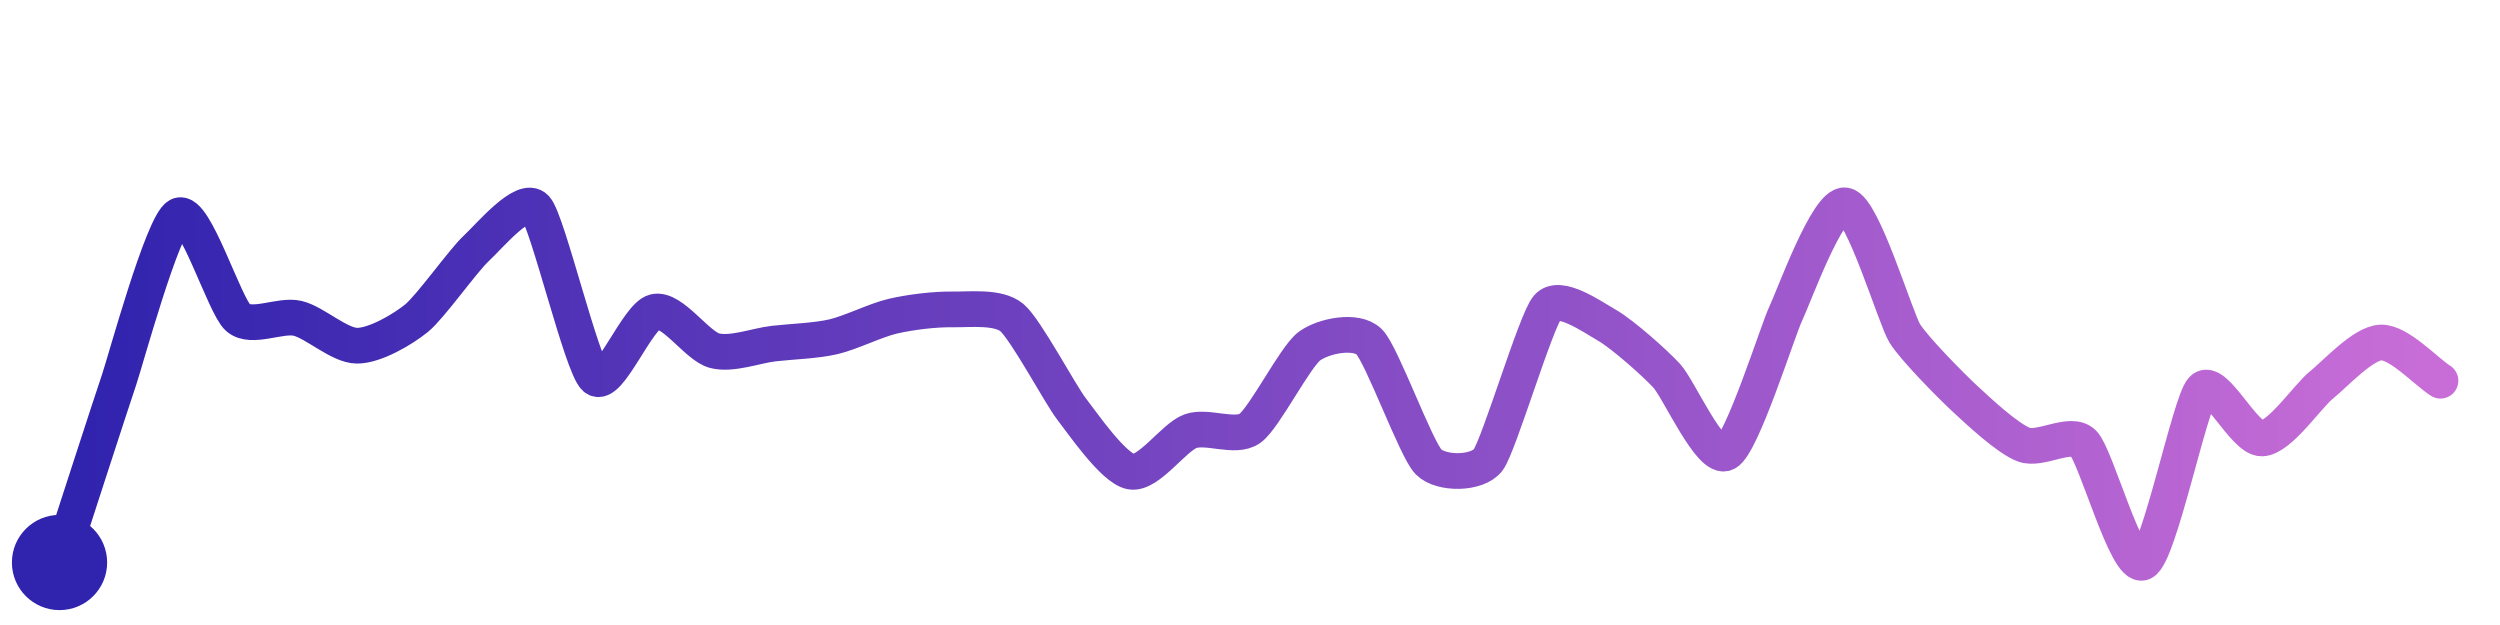
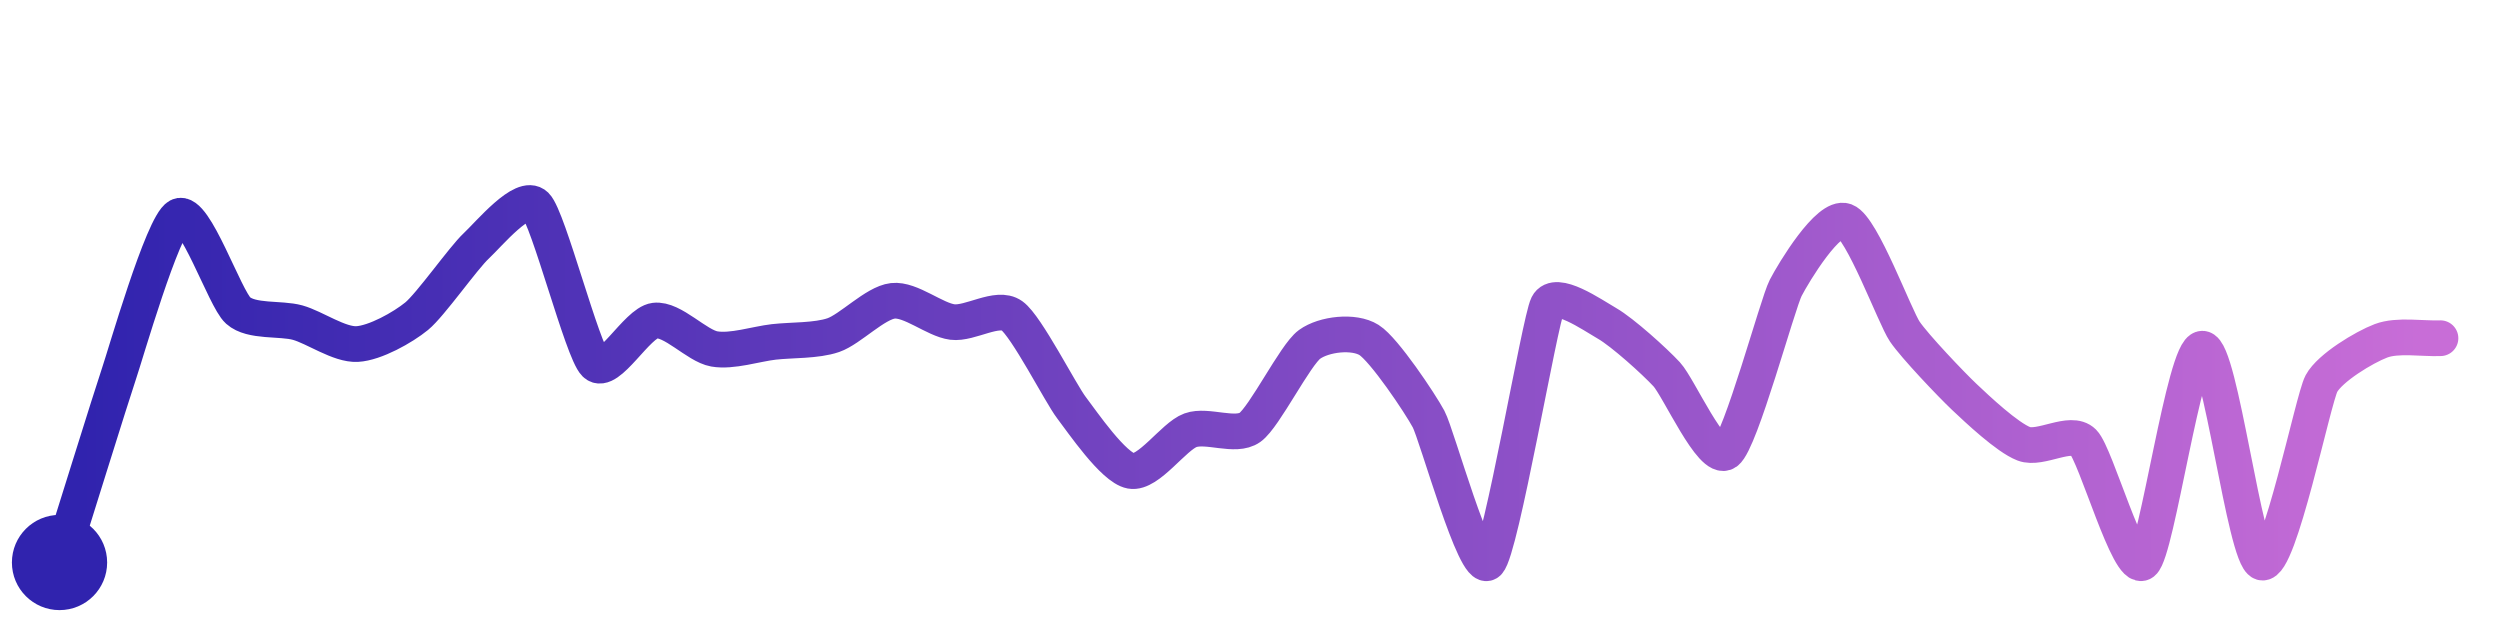
<svg xmlns="http://www.w3.org/2000/svg" width="200" height="50" viewBox="0 0 210 50">
  <defs>
    <linearGradient id="stroke" x1="0%" y1="0%" x2="100%" y2="0%">
      <stop stop-color="#3023AE" offset="0%" />
      <stop stop-color="#C86DD7" offset="100%" />
    </linearGradient>
  </defs>
-   <path stroke="url(#stroke)" stroke-width="3" stroke-linejoin="round" stroke-linecap="round" d="M5.00 46 C 5.46 44.57, 9.51 32.08, 10.00 30.66 S 13.67 17.55, 15.00 16.86 S 18.86 24.46, 20.00 25.44 S 23.54 25.14, 25.00 25.49 S 28.50 27.79, 30.00 27.79 S 33.84 26.42, 35.00 25.47 S 38.90 20.64, 40.00 19.62 S 43.99 15.12, 45.00 16.23 S 48.87 29.52, 50.00 30.50 S 53.54 25.28, 55.00 24.94 S 58.55 27.81, 60.00 28.20 S 63.51 27.78, 65.00 27.61 S 68.54 27.38, 70.00 27.04 S 73.54 25.65, 75.00 25.31 S 78.50 24.72, 80.00 24.74 S 83.85 24.47, 85.00 25.43 S 89.08 31.91, 90.00 33.09 S 93.53 38.10, 95.00 38.37 S 98.59 35.48, 100.00 34.97 S 103.78 35.61, 105.00 34.73 S 108.79 28.70, 110.00 27.82 S 113.93 26.41, 115.00 27.45 S 118.94 36.49, 120.00 37.55 S 124.09 38.58, 125.00 37.39 S 129.01 25.67, 130.00 24.54 S 133.70 25.33, 135.00 26.08 S 138.98 29.21, 140.00 30.31 S 143.67 37.49, 145.00 36.80 S 149.35 26.45, 150.00 25.10 S 153.52 15.76, 155.00 16.00 S 159.21 25.47, 160.00 26.75 S 163.90 31.17, 165.00 32.19 S 168.60 35.57, 170.00 36.10 S 173.93 34.91, 175.00 35.97 S 178.63 46.62, 180.00 46.00 S 183.96 32.53, 185.00 31.45 S 188.50 35.63, 190.00 35.58 S 193.83 32.03, 195.00 31.09 S 198.50 27.57, 200.00 27.52 S 203.74 29.92, 205.00 30.73" fill="none">
-     <animate attributeName="stroke-dashoffset" from="326.079" to="0" dur="2.2s" />
-     <animate attributeName="stroke-dasharray" from="326.079" to="326.079" />
+   <path stroke="url(#stroke)" stroke-width="3" stroke-linejoin="round" stroke-linecap="round" d="M5.00 46 C 5.45 44.57, 9.51 31.54, 10.00 30.12 S 13.67 17.61, 15.00 16.91 S 18.88 23.83, 20.00 24.83 S 23.56 25.45, 25.00 25.85 S 28.50 27.73, 30.00 27.65 S 33.84 26.26, 35.00 25.31 S 38.90 20.44, 40.00 19.41 S 43.93 14.95, 45.00 16.00 S 48.92 28.26, 50.00 29.31 S 53.51 25.87, 55.00 25.68 S 58.52 27.80, 60.00 28.06 S 63.51 27.64, 65.00 27.47 S 68.58 27.39, 70.00 26.90 S 73.51 24.19, 75.00 24.02 S 78.51 25.61, 80.00 25.80 S 83.78 24.40, 85.00 25.27 S 89.09 31.80, 90.00 32.99 S 93.53 38.04, 95.00 38.31 S 98.59 35.40, 100.00 34.89 S 103.78 35.52, 105.00 34.65 S 108.79 28.56, 110.00 27.68 S 113.73 26.51, 115.00 27.31 S 119.29 32.63, 120.00 33.95 S 123.92 47.04, 125.00 46.00 S 129.33 25.72, 130.00 24.38 S 133.70 25.17, 135.00 25.92 S 138.98 29.09, 140.00 30.19 S 143.79 37.61, 145.00 36.73 S 149.31 24.26, 150.00 22.93 S 153.59 16.80, 155.00 17.32 S 159.16 25.36, 160.00 26.60 S 163.91 31.06, 165.00 32.09 S 168.60 35.49, 170.00 36.03 S 173.94 34.83, 175.00 35.89 S 178.82 46.93, 180.00 46.00 S 183.50 28.04, 185.00 28.04 S 188.56 45.58, 190.00 46.00 S 194.29 32.29, 195.00 30.97 S 198.60 27.91, 200.00 27.38 S 203.50 27.22, 205.00 27.16" fill="none">
+     <animate attributeName="stroke-dashoffset" from="358.659" to="0" dur="2.2s" />
+     <animate attributeName="stroke-dasharray" from="358.659" to="358.659" />
  </path>
  <circle r="4" cx="5" cy="46" fill="#3023AE" />
-   <circle r="4" cx="205" cy="30.735" fill="#C86DD7" opacity="0">
+   <circle r="4" cx="205" cy="27.16" fill="#C86DD7" opacity="0">
    <animate attributeName="opacity" from="0" to="1" dur="0.1s" begin="2.2s" fill="freeze" />
  </circle>
</svg>
